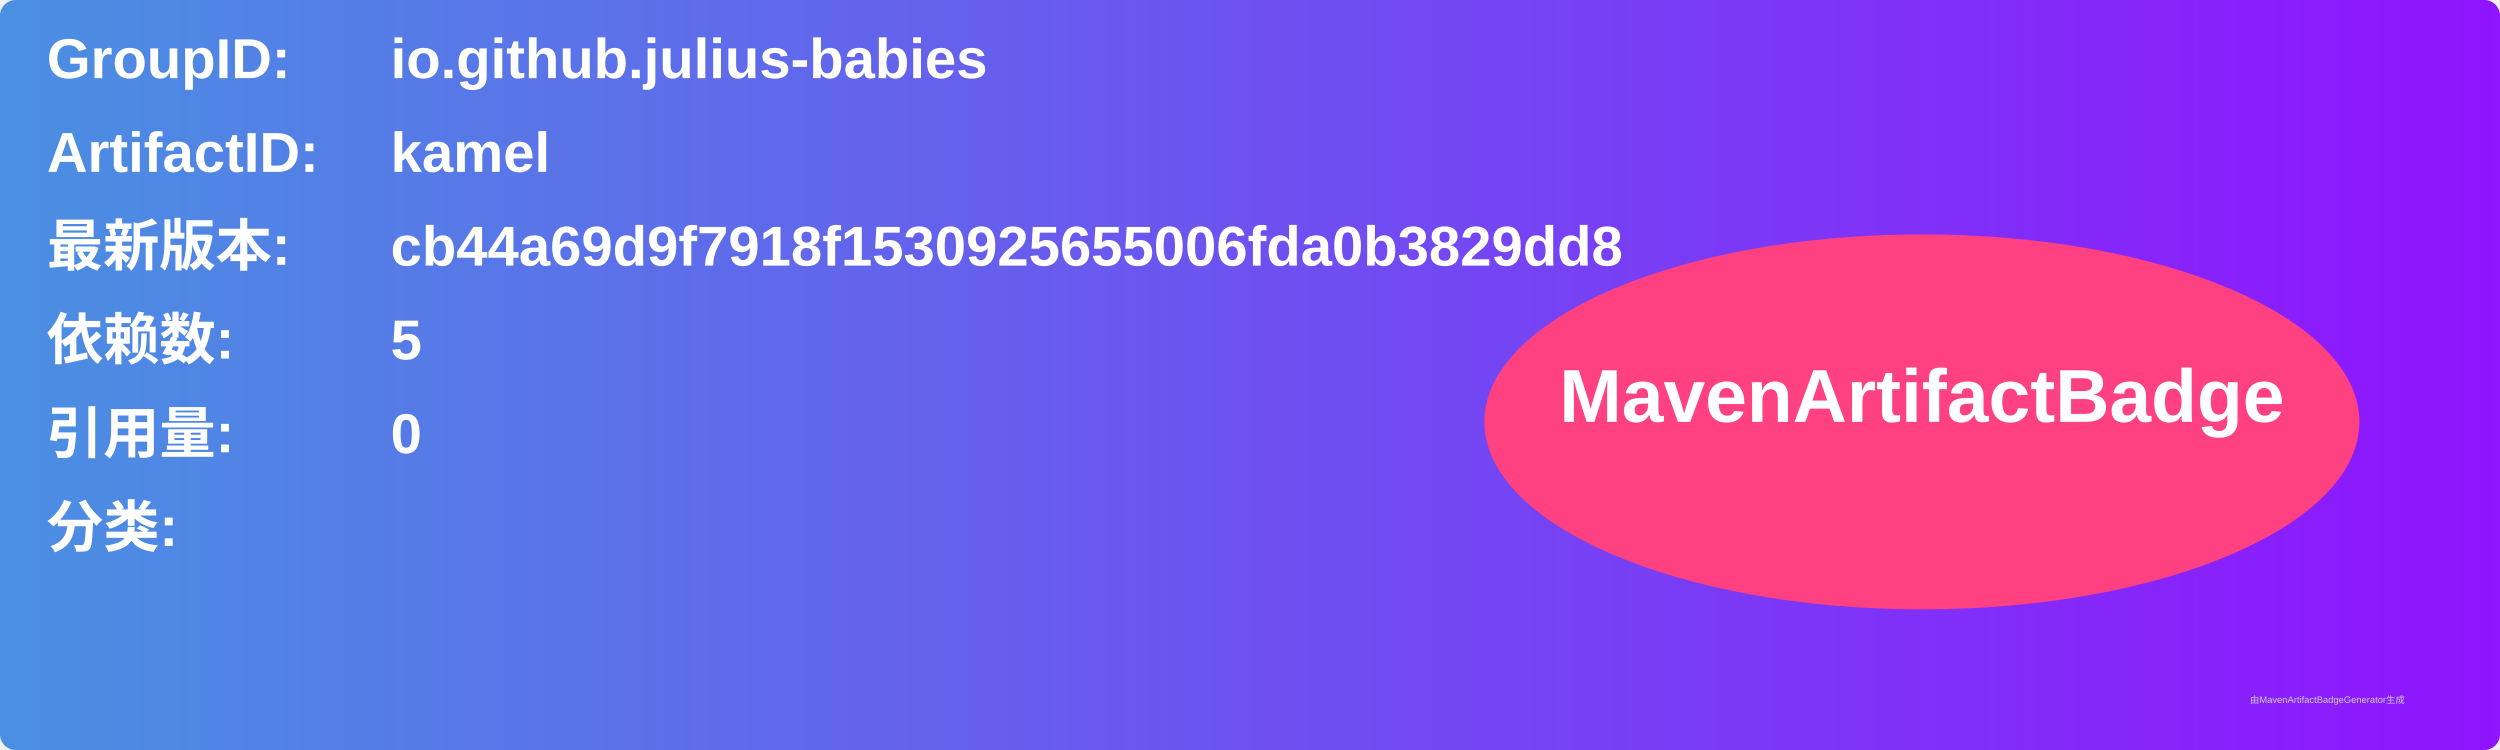
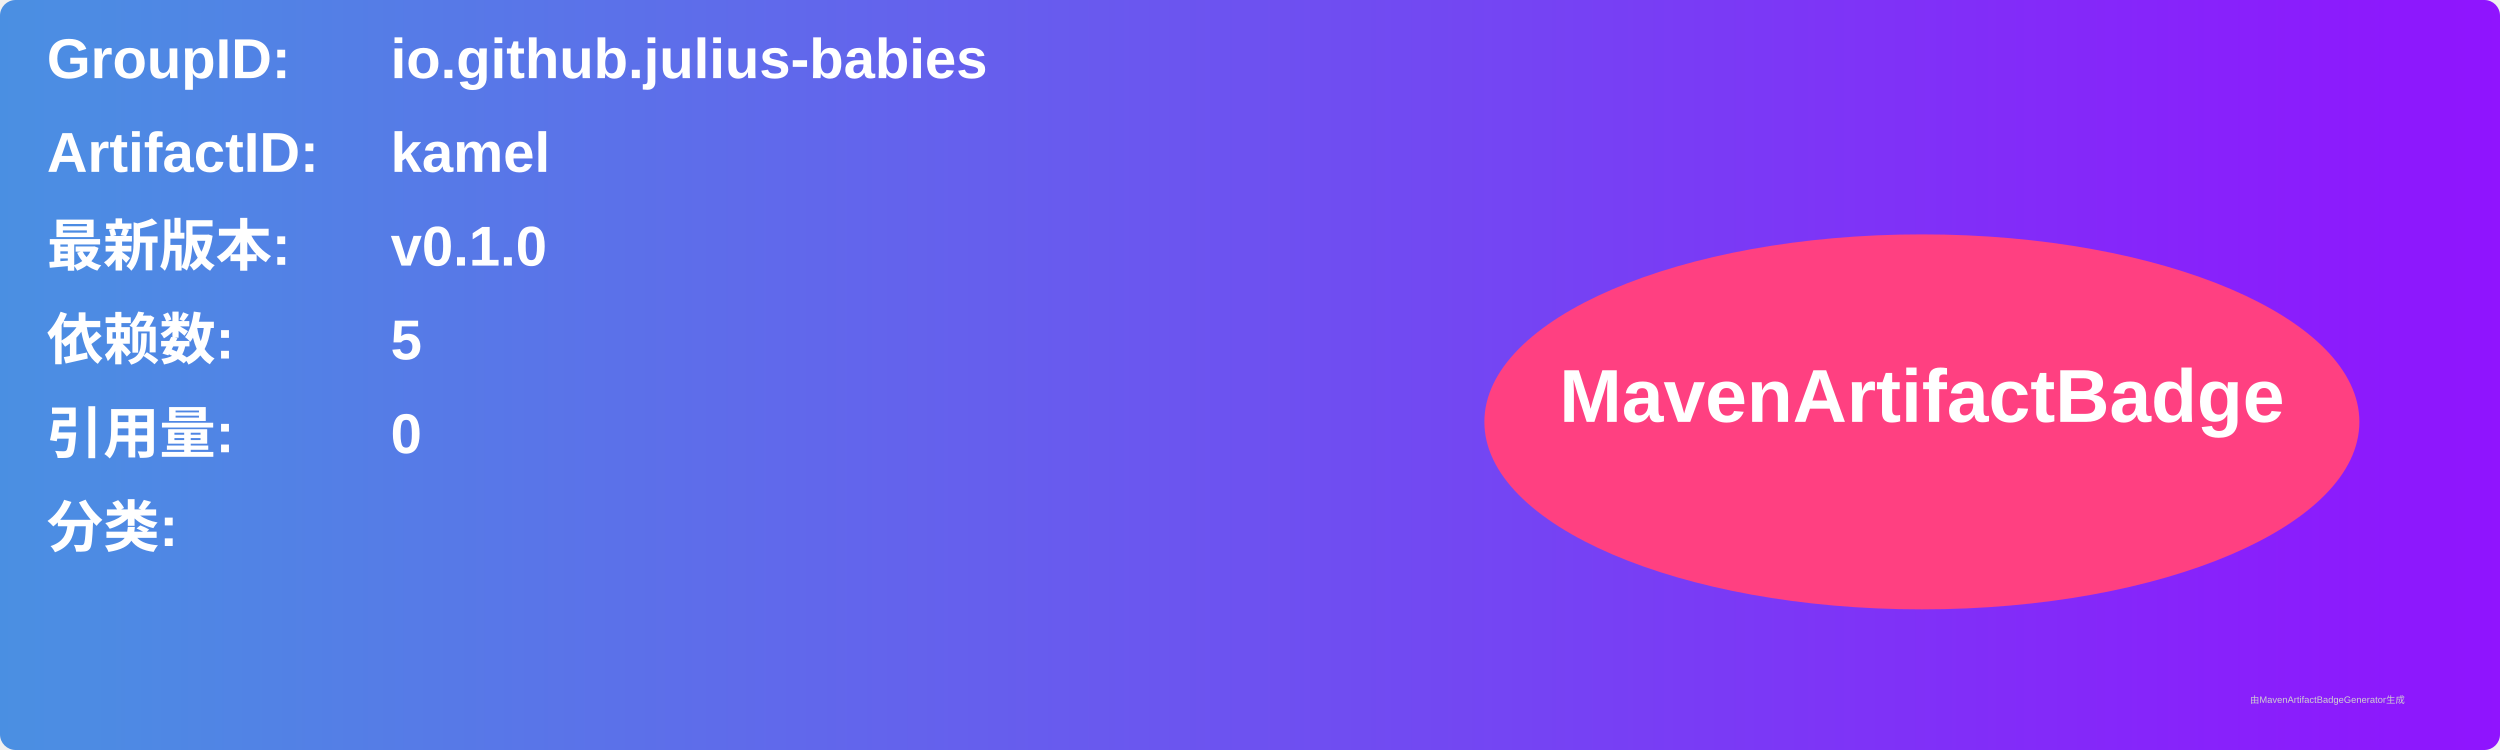
<svg xmlns="http://www.w3.org/2000/svg" width="800" height="240" viewBox="0 0 800 240">
  <linearGradient id="grad" x1="0%" y1="0%" x2="100%" y2="0%">
    <stop offset="0%" stop-color="#4a90e2" />
    <stop offset="100%" stop-color="#9013fe" />
  </linearGradient>
  <rect width="100%" height="100%" rx="5" ry="5" fill="url(#grad)" />
  <g transform="translate(15, 15)">
    <text x="0" y="10" font-family="Arial" font-size="18" fill="white" font-weight="bold" width="260">GroupID:</text>
    <text x="110" y="10" font-family="Arial" font-size="18" fill="white" font-weight="bold" width="460">io.github.julius-babies</text>
    <text x="0" y="40" font-family="Arial" font-size="18" fill="white" font-weight="bold" width="260">ArtifactID:</text>
    <text x="110" y="40" font-family="Arial" font-size="18" fill="white" font-weight="bold" width="460">kamel</text>
    <text x="0" y="70" font-family="Arial" font-size="18" fill="white" font-weight="bold">最新版本:</text>
    <text x="110" y="70" font-family="Arial" font-size="18" fill="white" font-weight="bold">
-       <tspan font-weight="bold">cb44a69d9f7918f1530925655006fda0b3829dd8</tspan>
+       <tspan font-weight="bold">v0.1.0</tspan>
    </text>
    <text x="0" y="100" font-family="Arial" font-size="18" fill="white" font-weight="bold">依赖数: </text>
    <text x="110" y="100" font-family="Arial" font-size="18" fill="white">
      <tspan font-weight="bold">5</tspan>
    </text>
    <text x="0" y="130" font-family="Arial" font-size="18" fill="white" font-weight="bold">引用量: </text>
    <text x="110" y="130" font-family="Arial" font-size="18" fill="white">
      <tspan font-weight="bold">0</tspan>
    </text>
    <text x="0" y="160" font-family="Arial" font-size="18" fill="white" font-weight="bold">分类:</text>
    <text x="10" y="190" font-family="Arial" font-size="10" fill="white">
      <tspan font-weight="bold" />
    </text>
    <ellipse cx="600" cy="120" rx="140" ry="60" fill="#ff4081" />
    <text x="600" y="120" text-anchor="middle" font-family="Arial" font-size="24" fill="white" font-weight="bold">MavenArtifactBadge</text>
  </g>
  <text x="720" y="225" font-family="Arial" font-size="3" fill="#d0d0d0">由MavenArtifactBadgeGenerator生成</text>
</svg>
